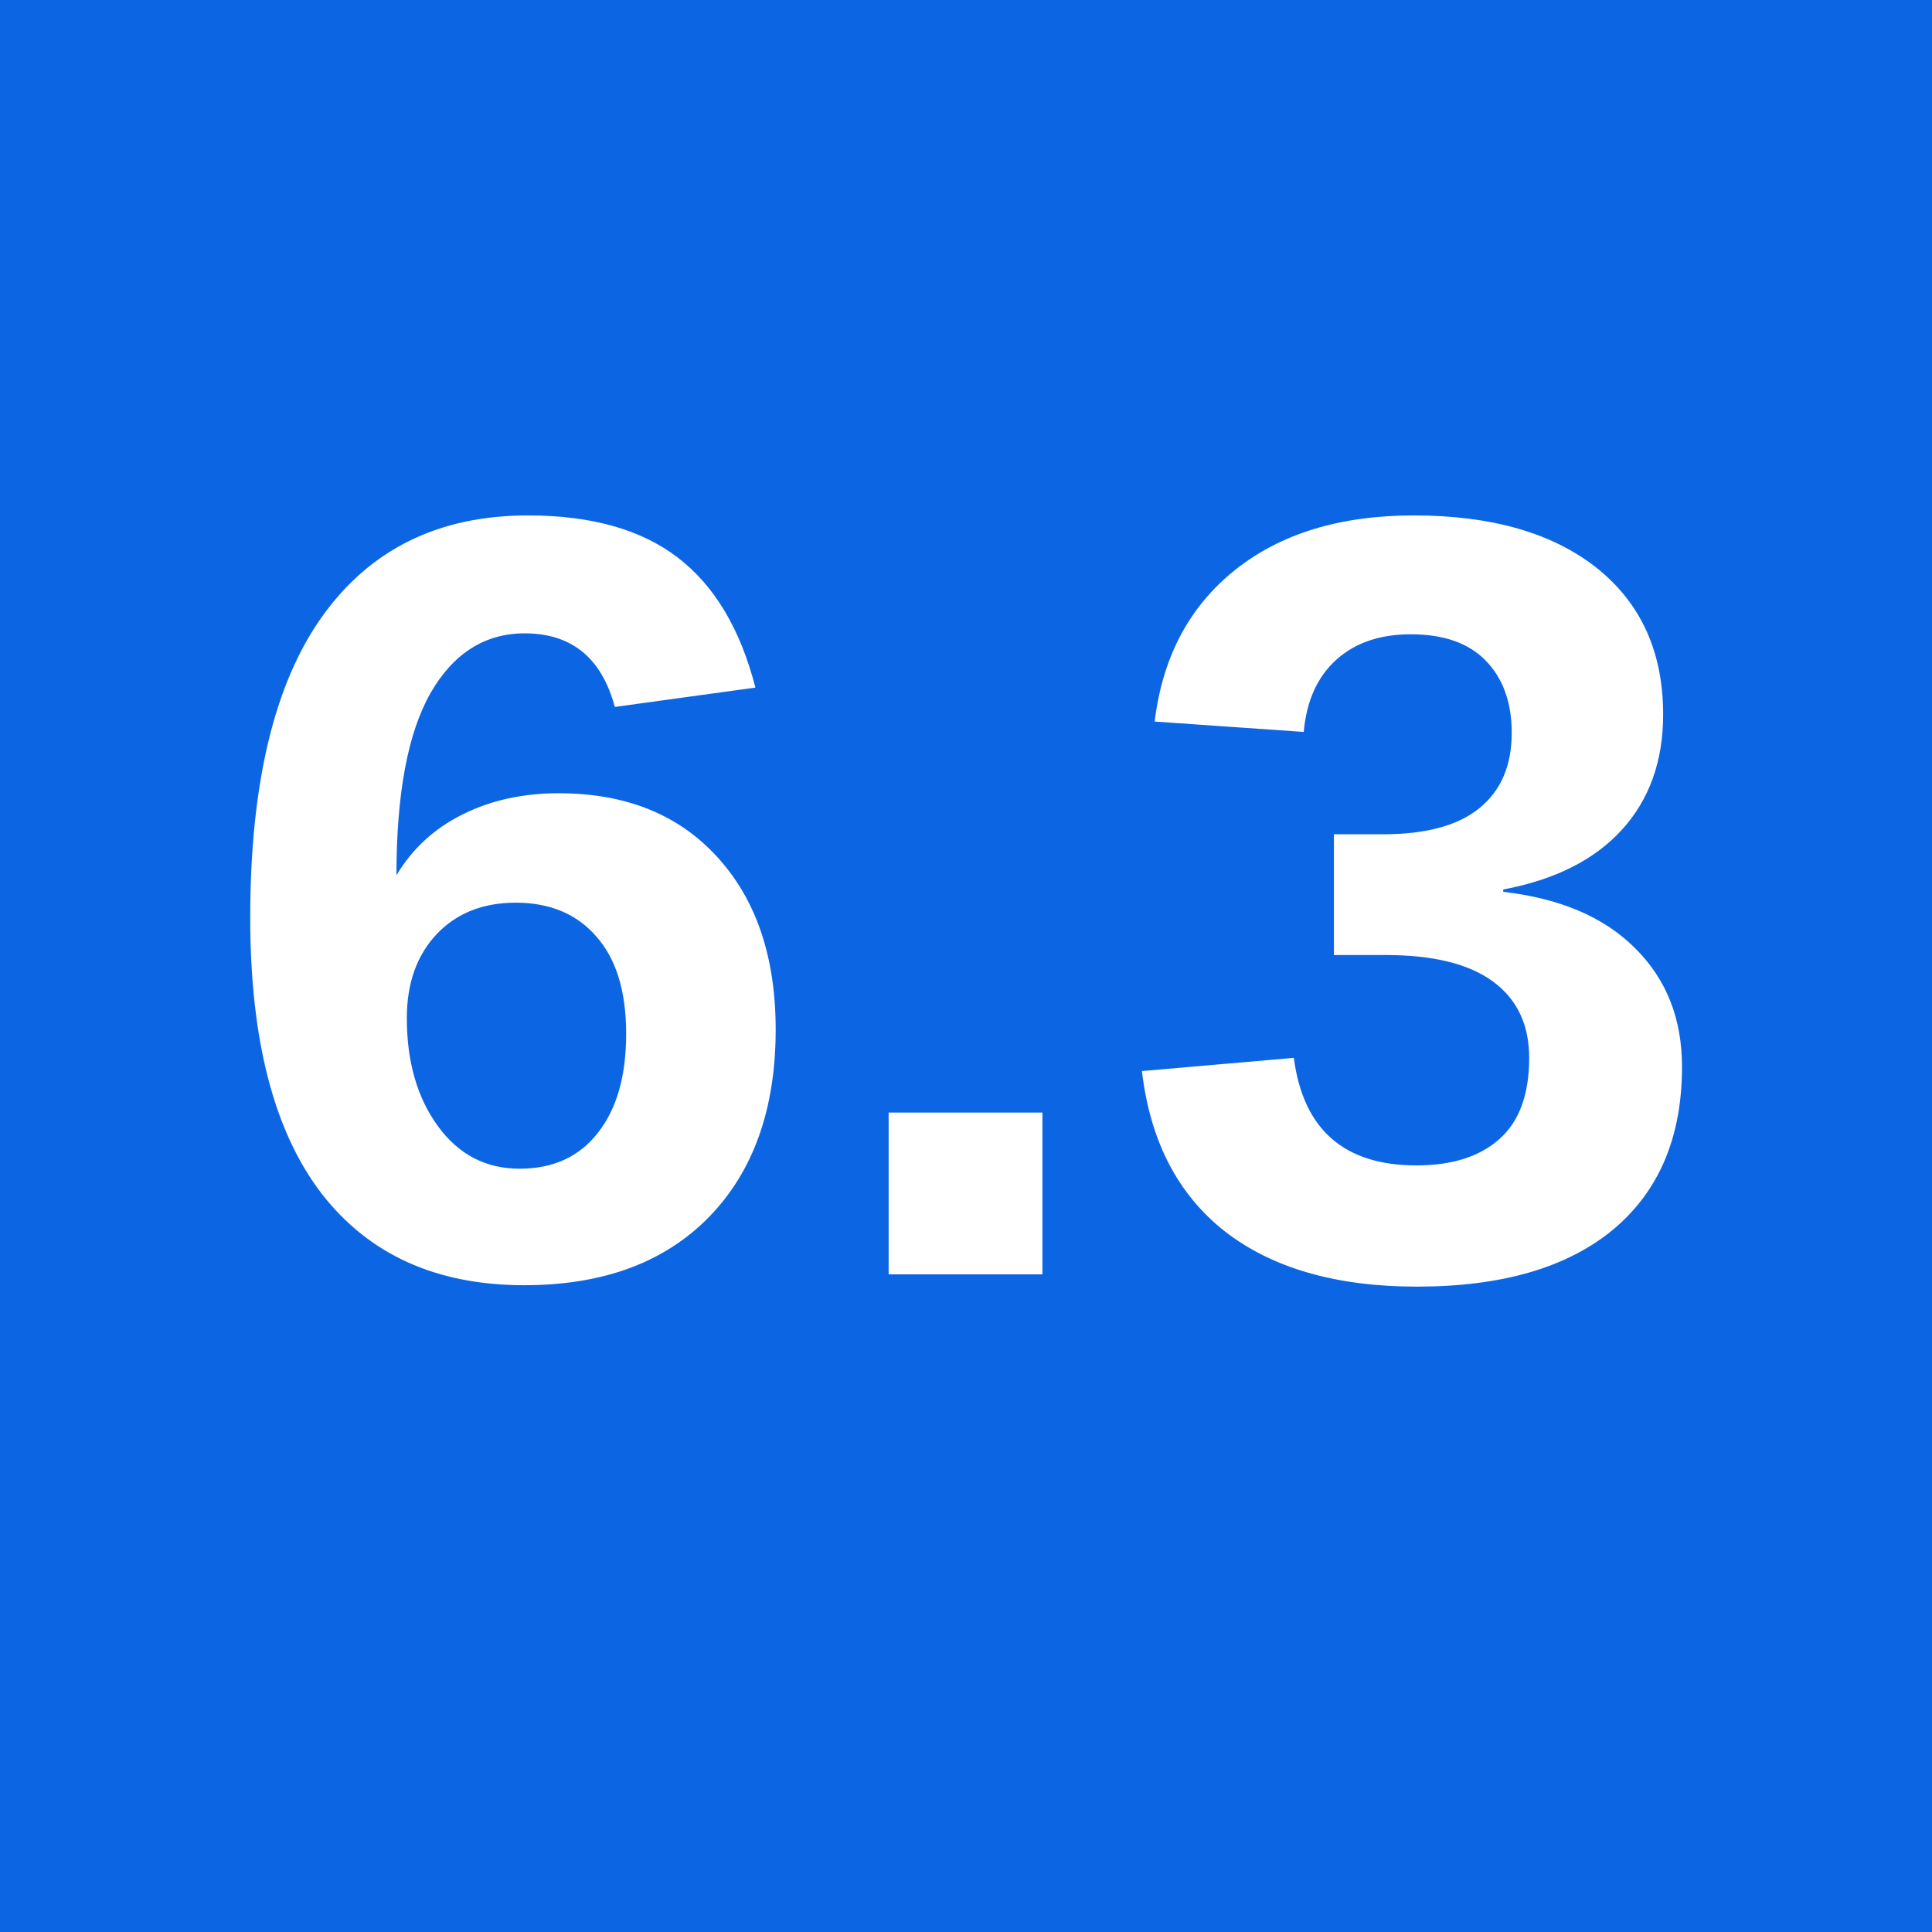
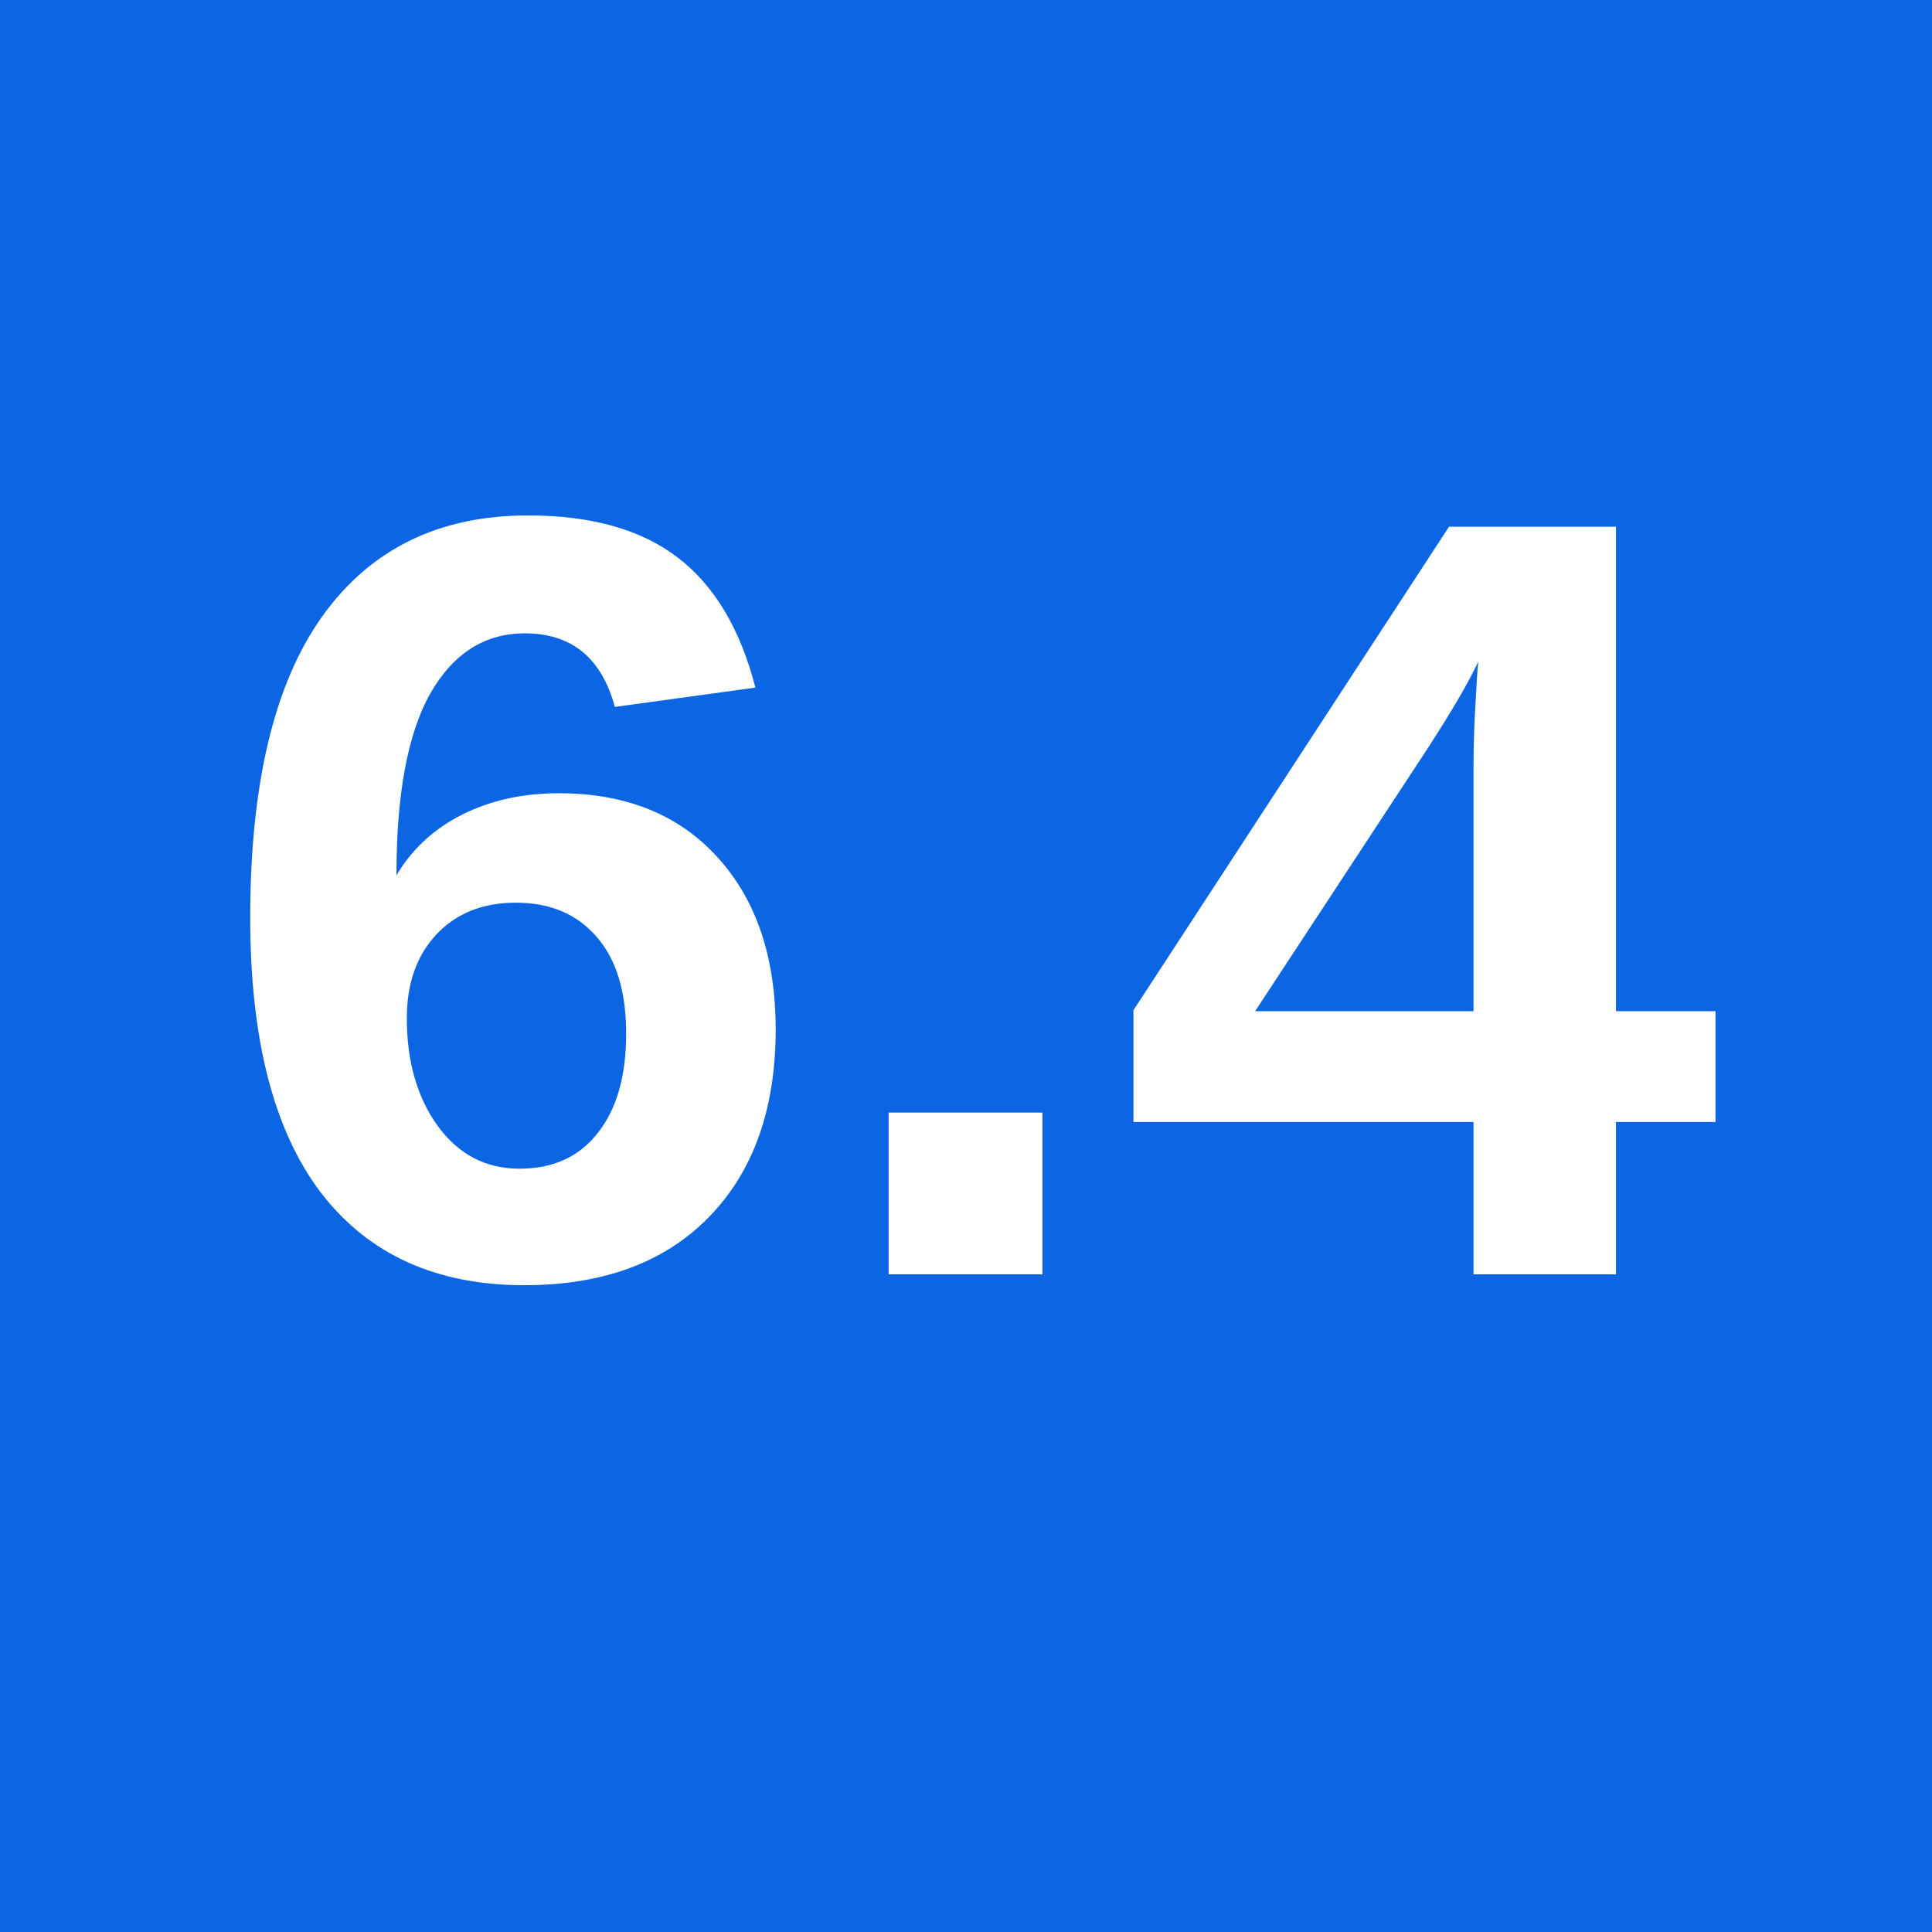
<svg xmlns="http://www.w3.org/2000/svg" viewBox="0 0 64 64" role="img" aria-labelledby="title">
  <rect width="64" height="64" fill="#0c66e4" />
-   <text x="50%" y="50%" text-anchor="middle" dominant-baseline="middle" font-family="Arial, sans-serif" font-size="36" font-weight="700" fill="#ffffff">6.3</text>
+   <text x="50%" y="50%" text-anchor="middle" dominant-baseline="middle" font-family="Arial, sans-serif" font-size="36" font-weight="700" fill="#ffffff">6.4</text>
</svg>
